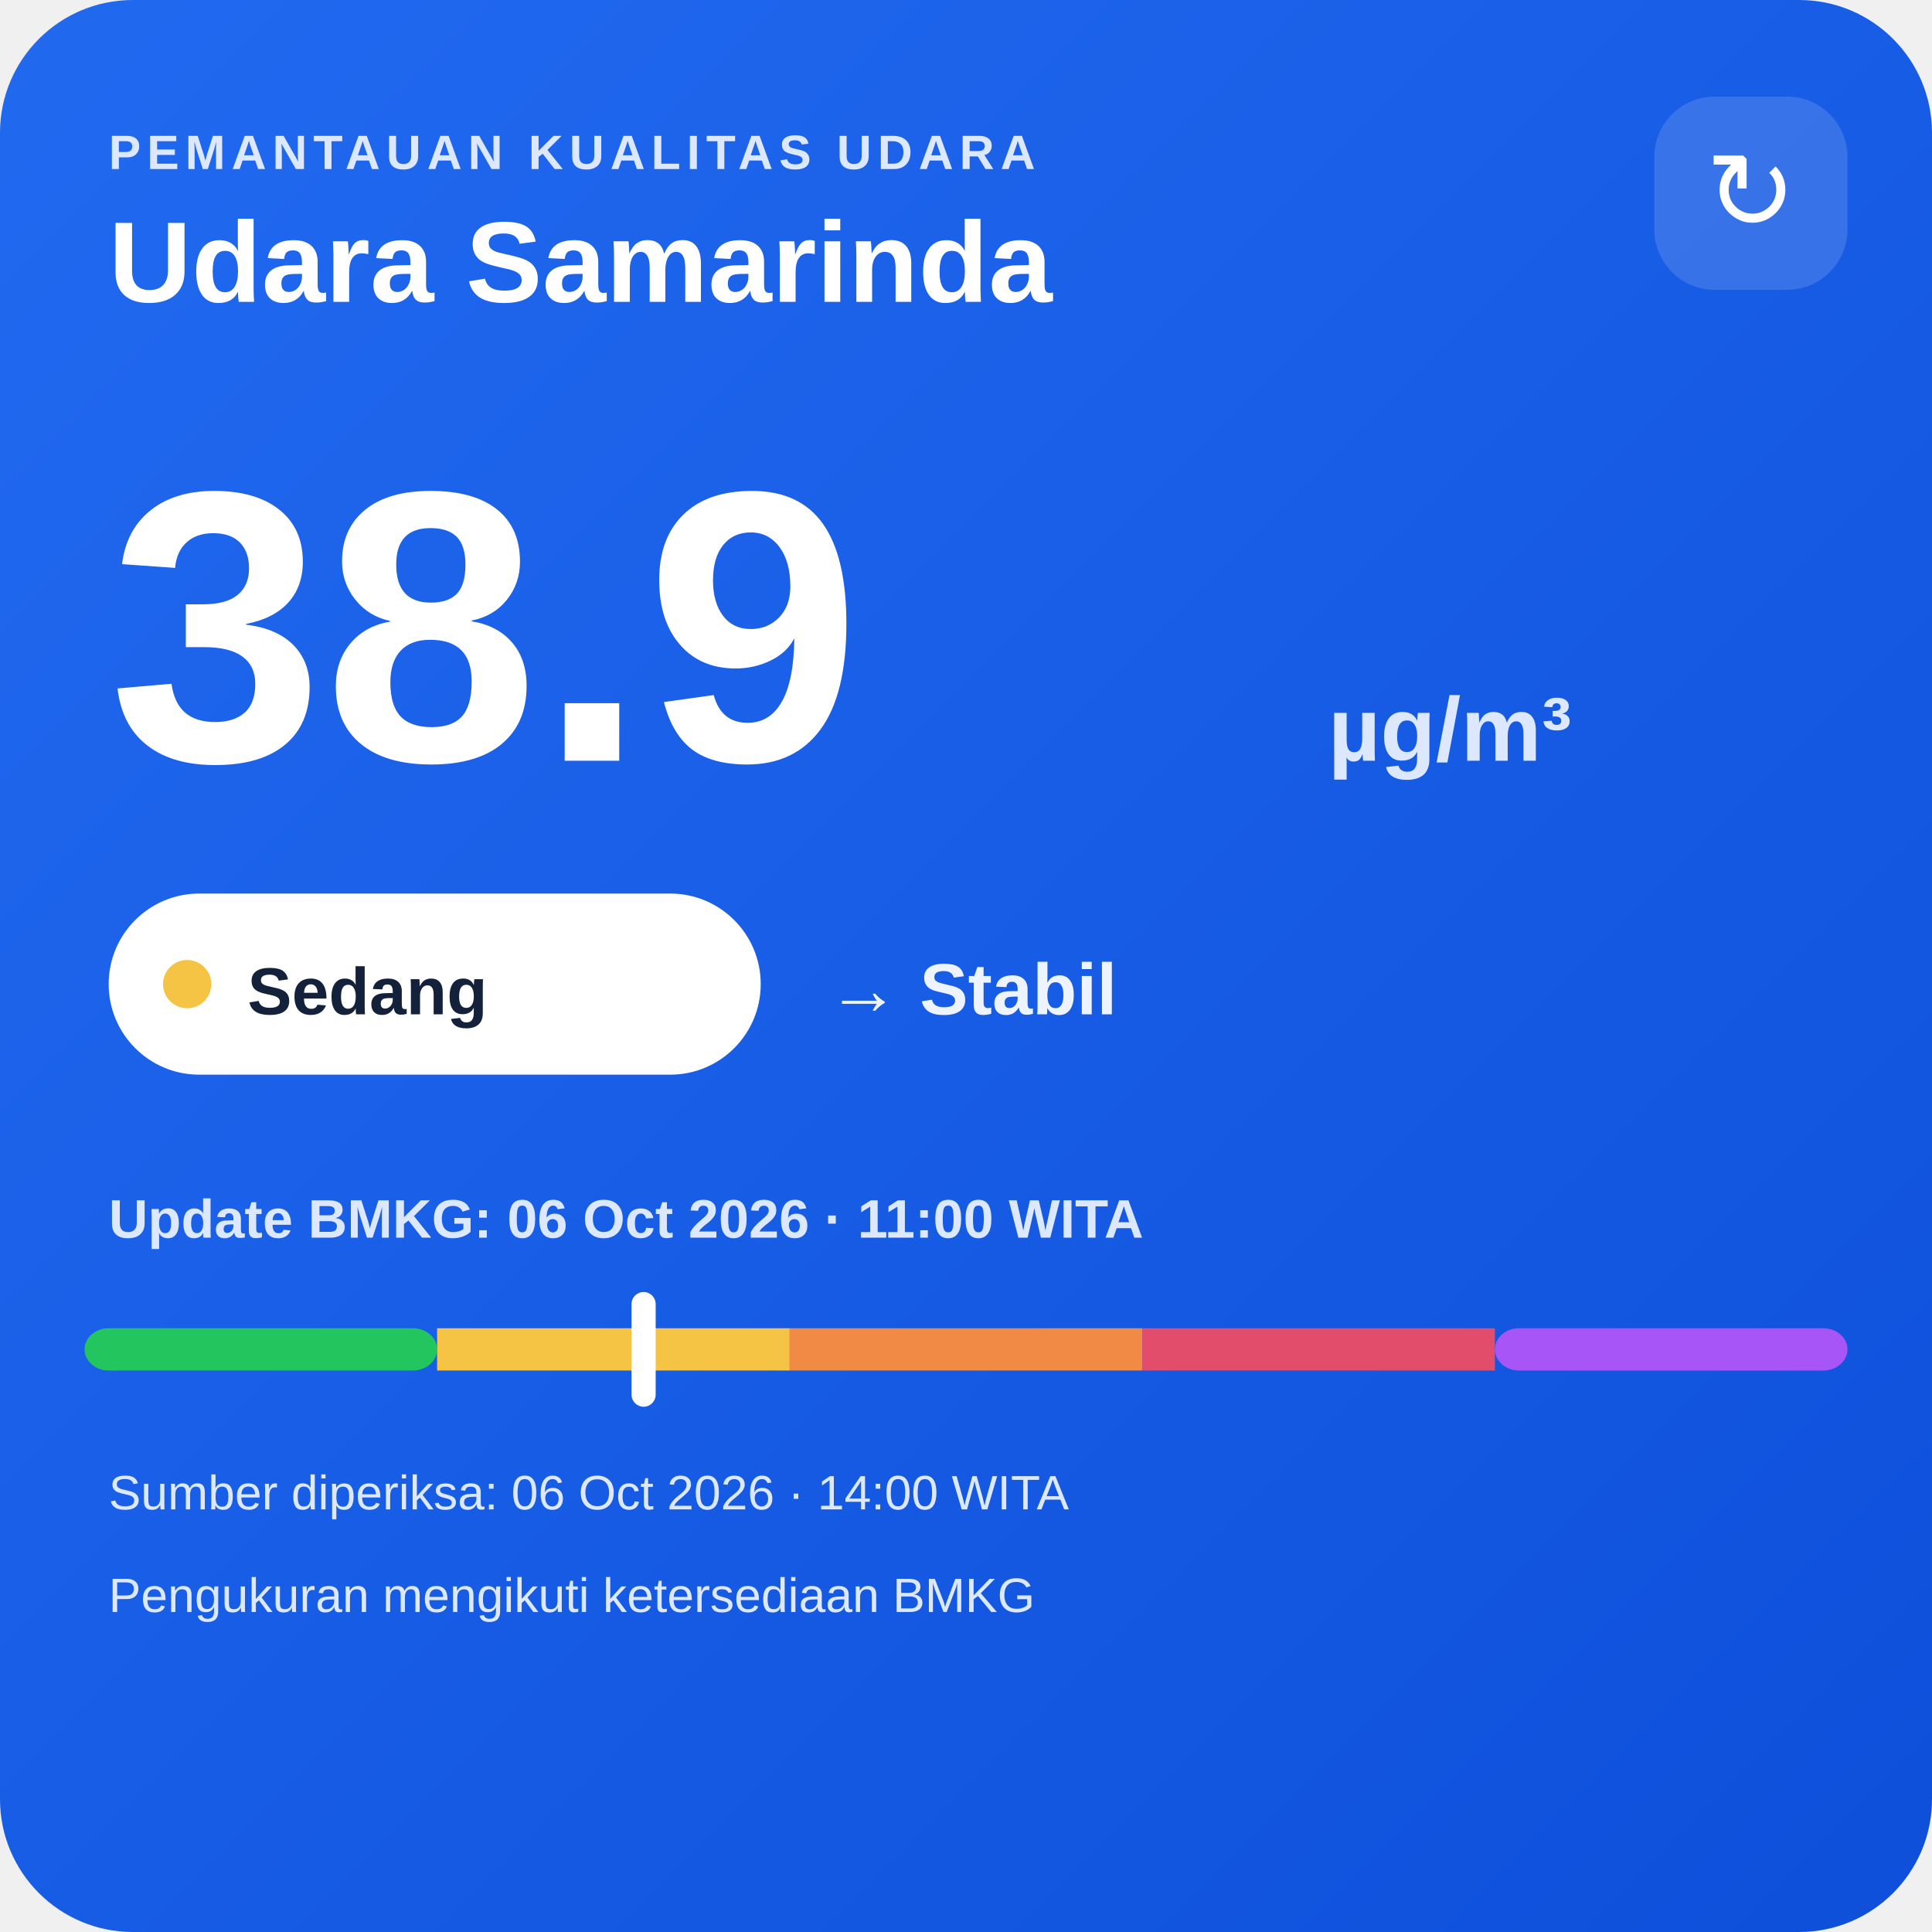
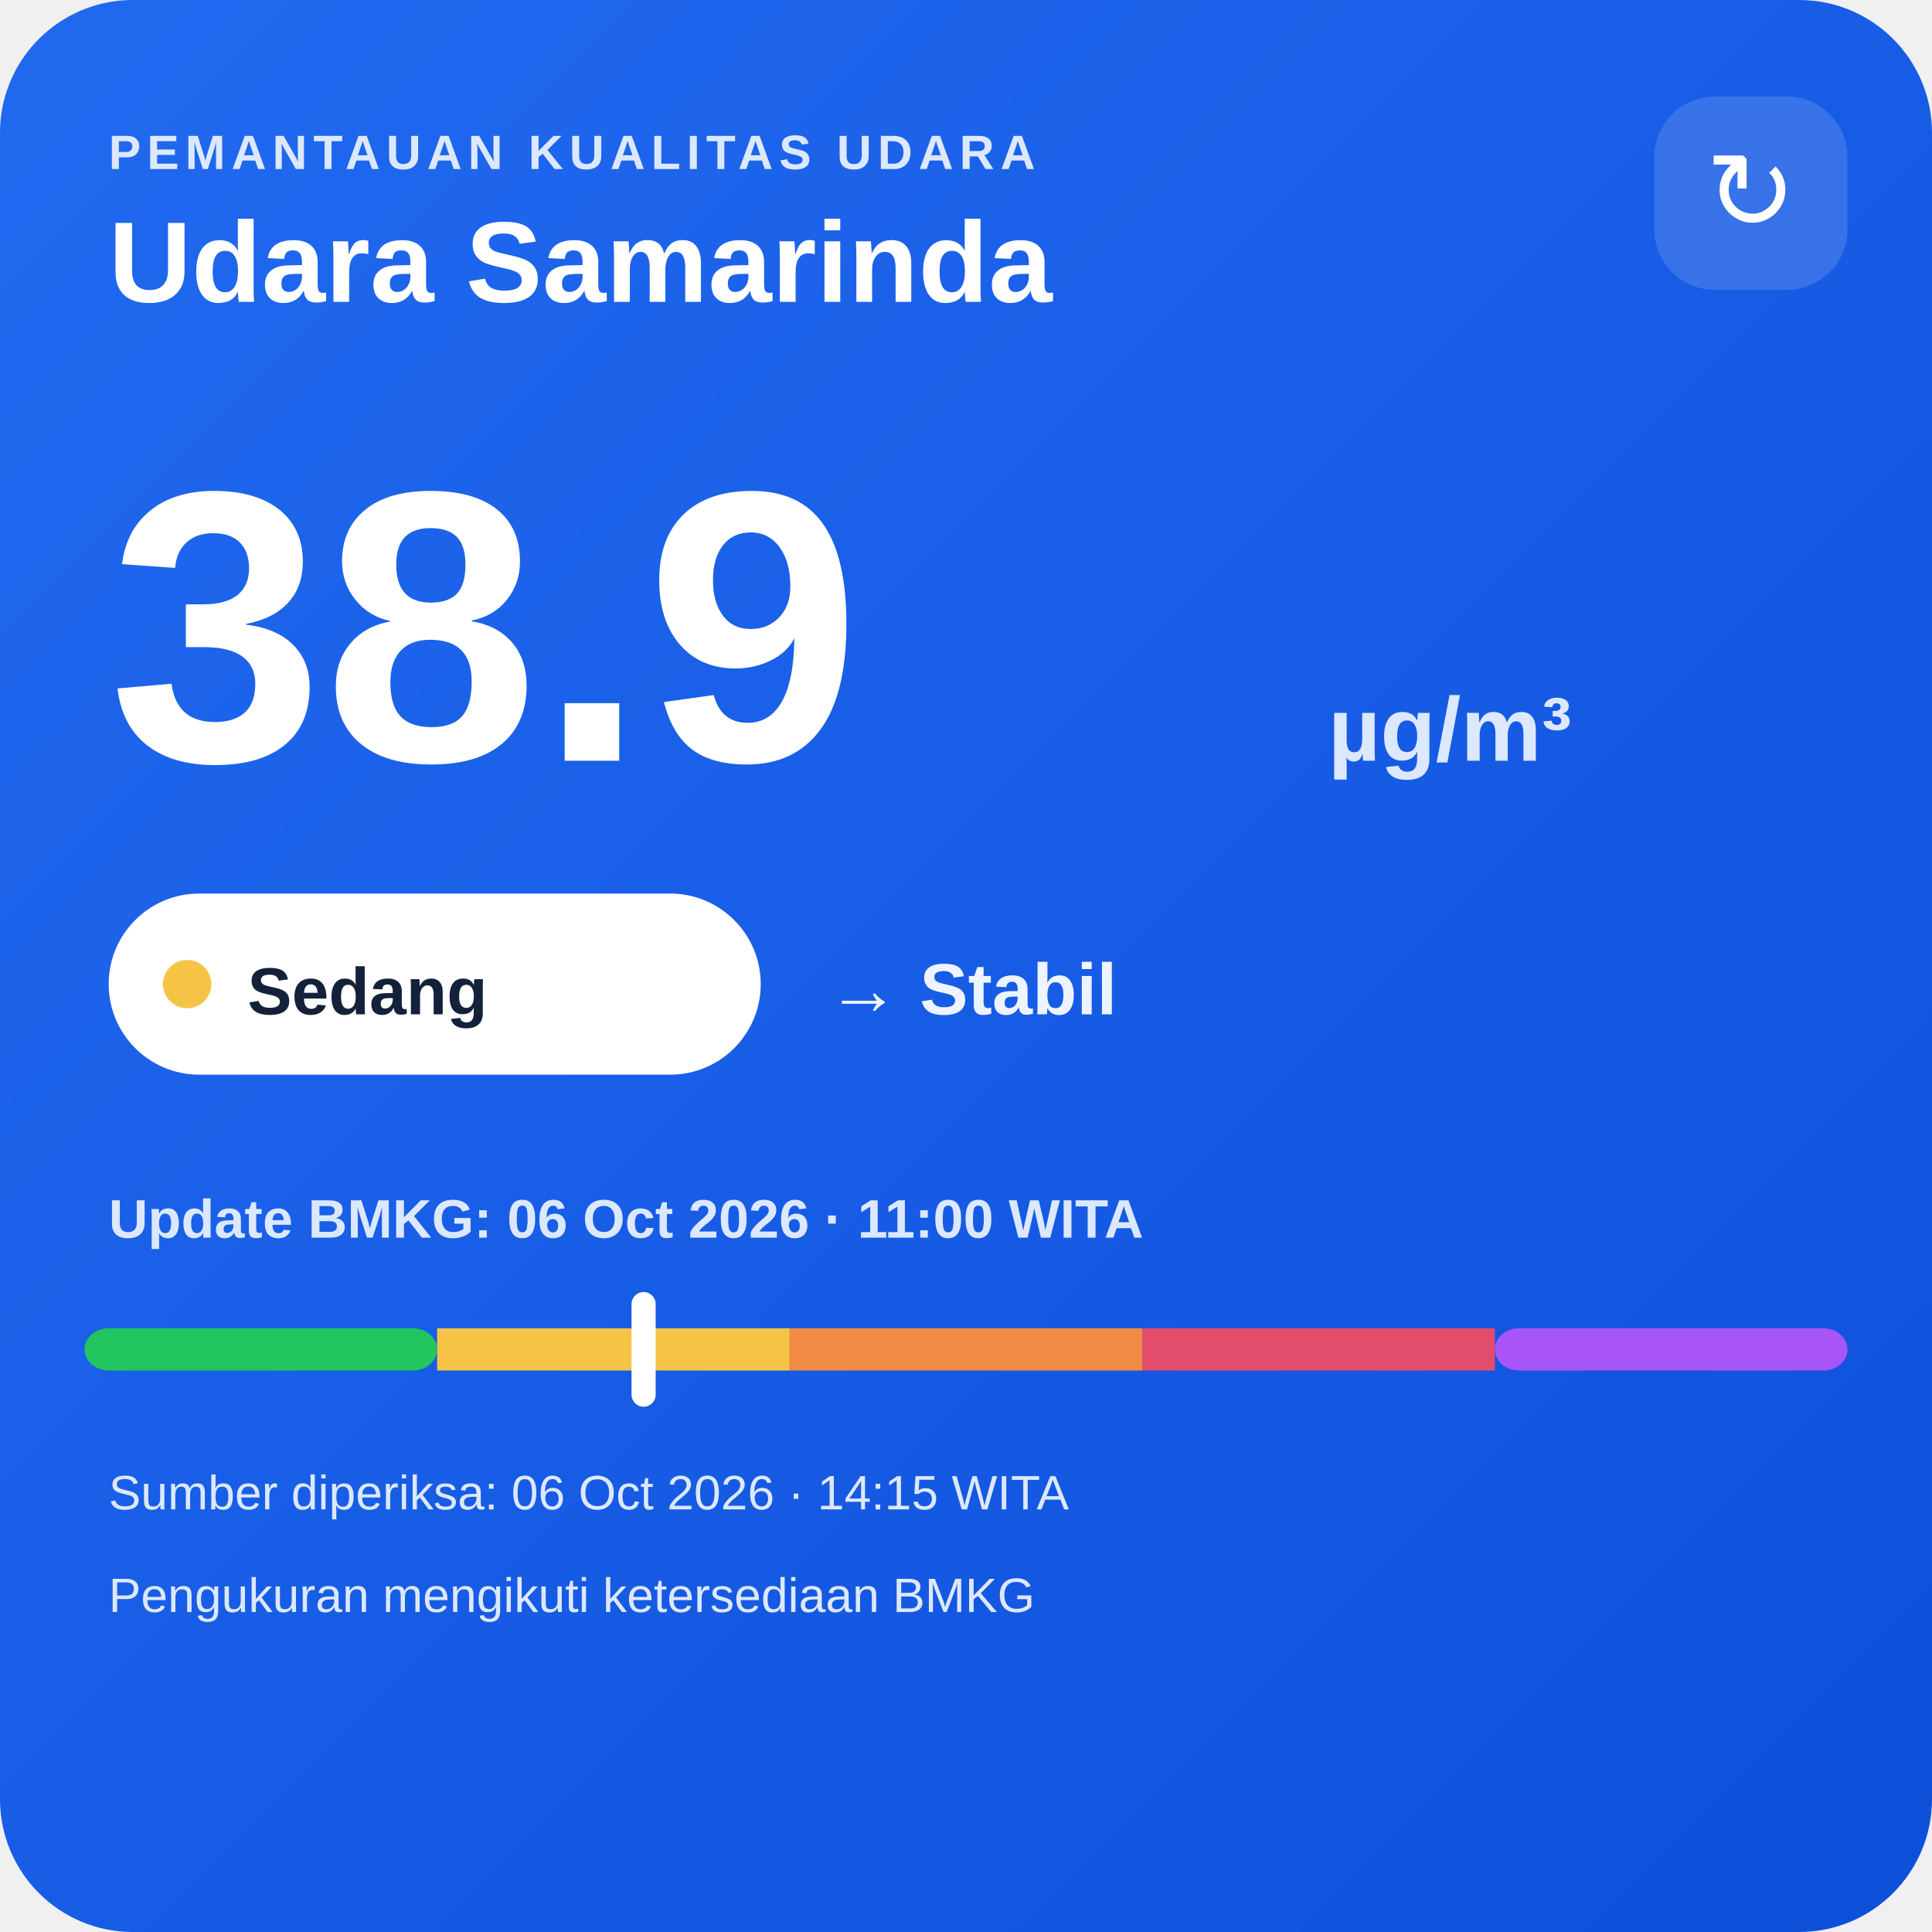
<svg xmlns="http://www.w3.org/2000/svg" width="320" height="320" viewBox="0 0 320 320">
  <defs>
    <linearGradient id="bg" x1="0" y1="0" x2="1" y2="1">
      <stop offset="0" stop-color="#216af0" />
      <stop offset="1" stop-color="#0e4fda" />
    </linearGradient>
  </defs>
  <rect width="320" height="320" rx="22" fill="url(#bg)" />
  <text x="18" y="28" fill="#dce8ff" font-family="Arial,sans-serif" font-size="8" font-weight="700" letter-spacing="1">PEMANTAUAN KUALITAS UDARA</text>
  <text x="18" y="50" fill="#ffffff" font-family="Arial,sans-serif" font-size="19" font-weight="700">Udara Samarinda</text>
  <rect x="274" y="16" width="32" height="32" rx="10" fill="#ffffff" fill-opacity=".14" />
  <text x="290" y="38" text-anchor="middle" fill="#ffffff" font-family="Arial,sans-serif" font-size="18">↻</text>
  <text x="18" y="126" fill="#ffffff" font-family="Arial,sans-serif" font-size="64" font-weight="800">38.9</text>
  <text x="220" y="126" fill="#dce8ff" font-family="Arial,sans-serif" font-size="15" font-weight="700">µg/m³</text>
  <rect x="18" y="148" width="108" height="30" rx="15" fill="#ffffff" />
  <circle cx="31" cy="163" r="4" fill="#f6c445" />
  <text x="41" y="168" fill="#13213a" font-family="Arial,sans-serif" font-size="11" font-weight="700">Sedang</text>
  <text x="137" y="168" fill="#eef4ff" font-family="Arial,sans-serif" font-size="12" font-weight="700">→ Stabil</text>
  <text x="18" y="205" fill="#dce8ff" font-family="Arial,sans-serif" font-size="9" font-weight="700">Update BMKG: 06 Oct 2026 · 11:00 WITA</text>
  <rect x="14" y="220" width="58.4" height="7" rx="4" fill="#22c55e" />
  <rect x="72.4" y="220" width="58.4" height="7" fill="#f6c445" />
  <rect x="130.8" y="220" width="58.4" height="7" fill="#f08a45" />
  <rect x="189.2" y="220" width="58.4" height="7" fill="#e24d6b" />
  <rect x="247.6" y="220" width="58.4" height="7" rx="4" fill="#a855f7" />
  <rect x="104.6" y="214" width="4" height="19" rx="2" fill="#ffffff" />
-   <text x="18" y="250" fill="#dce8ff" font-family="Arial,sans-serif" font-size="8">Sumber diperiksa: 06 Oct 2026 · 14:00 WITA</text>
+   <text x="18" y="250" fill="#dce8ff" font-family="Arial,sans-serif" font-size="8">Sumber diperiksa: 06 Oct 2026 · 14:15 WITA</text>
  <text x="18" y="267" fill="#dce8ff" font-family="Arial,sans-serif" font-size="8">Pengukuran mengikuti ketersediaan BMKG</text>
</svg>
